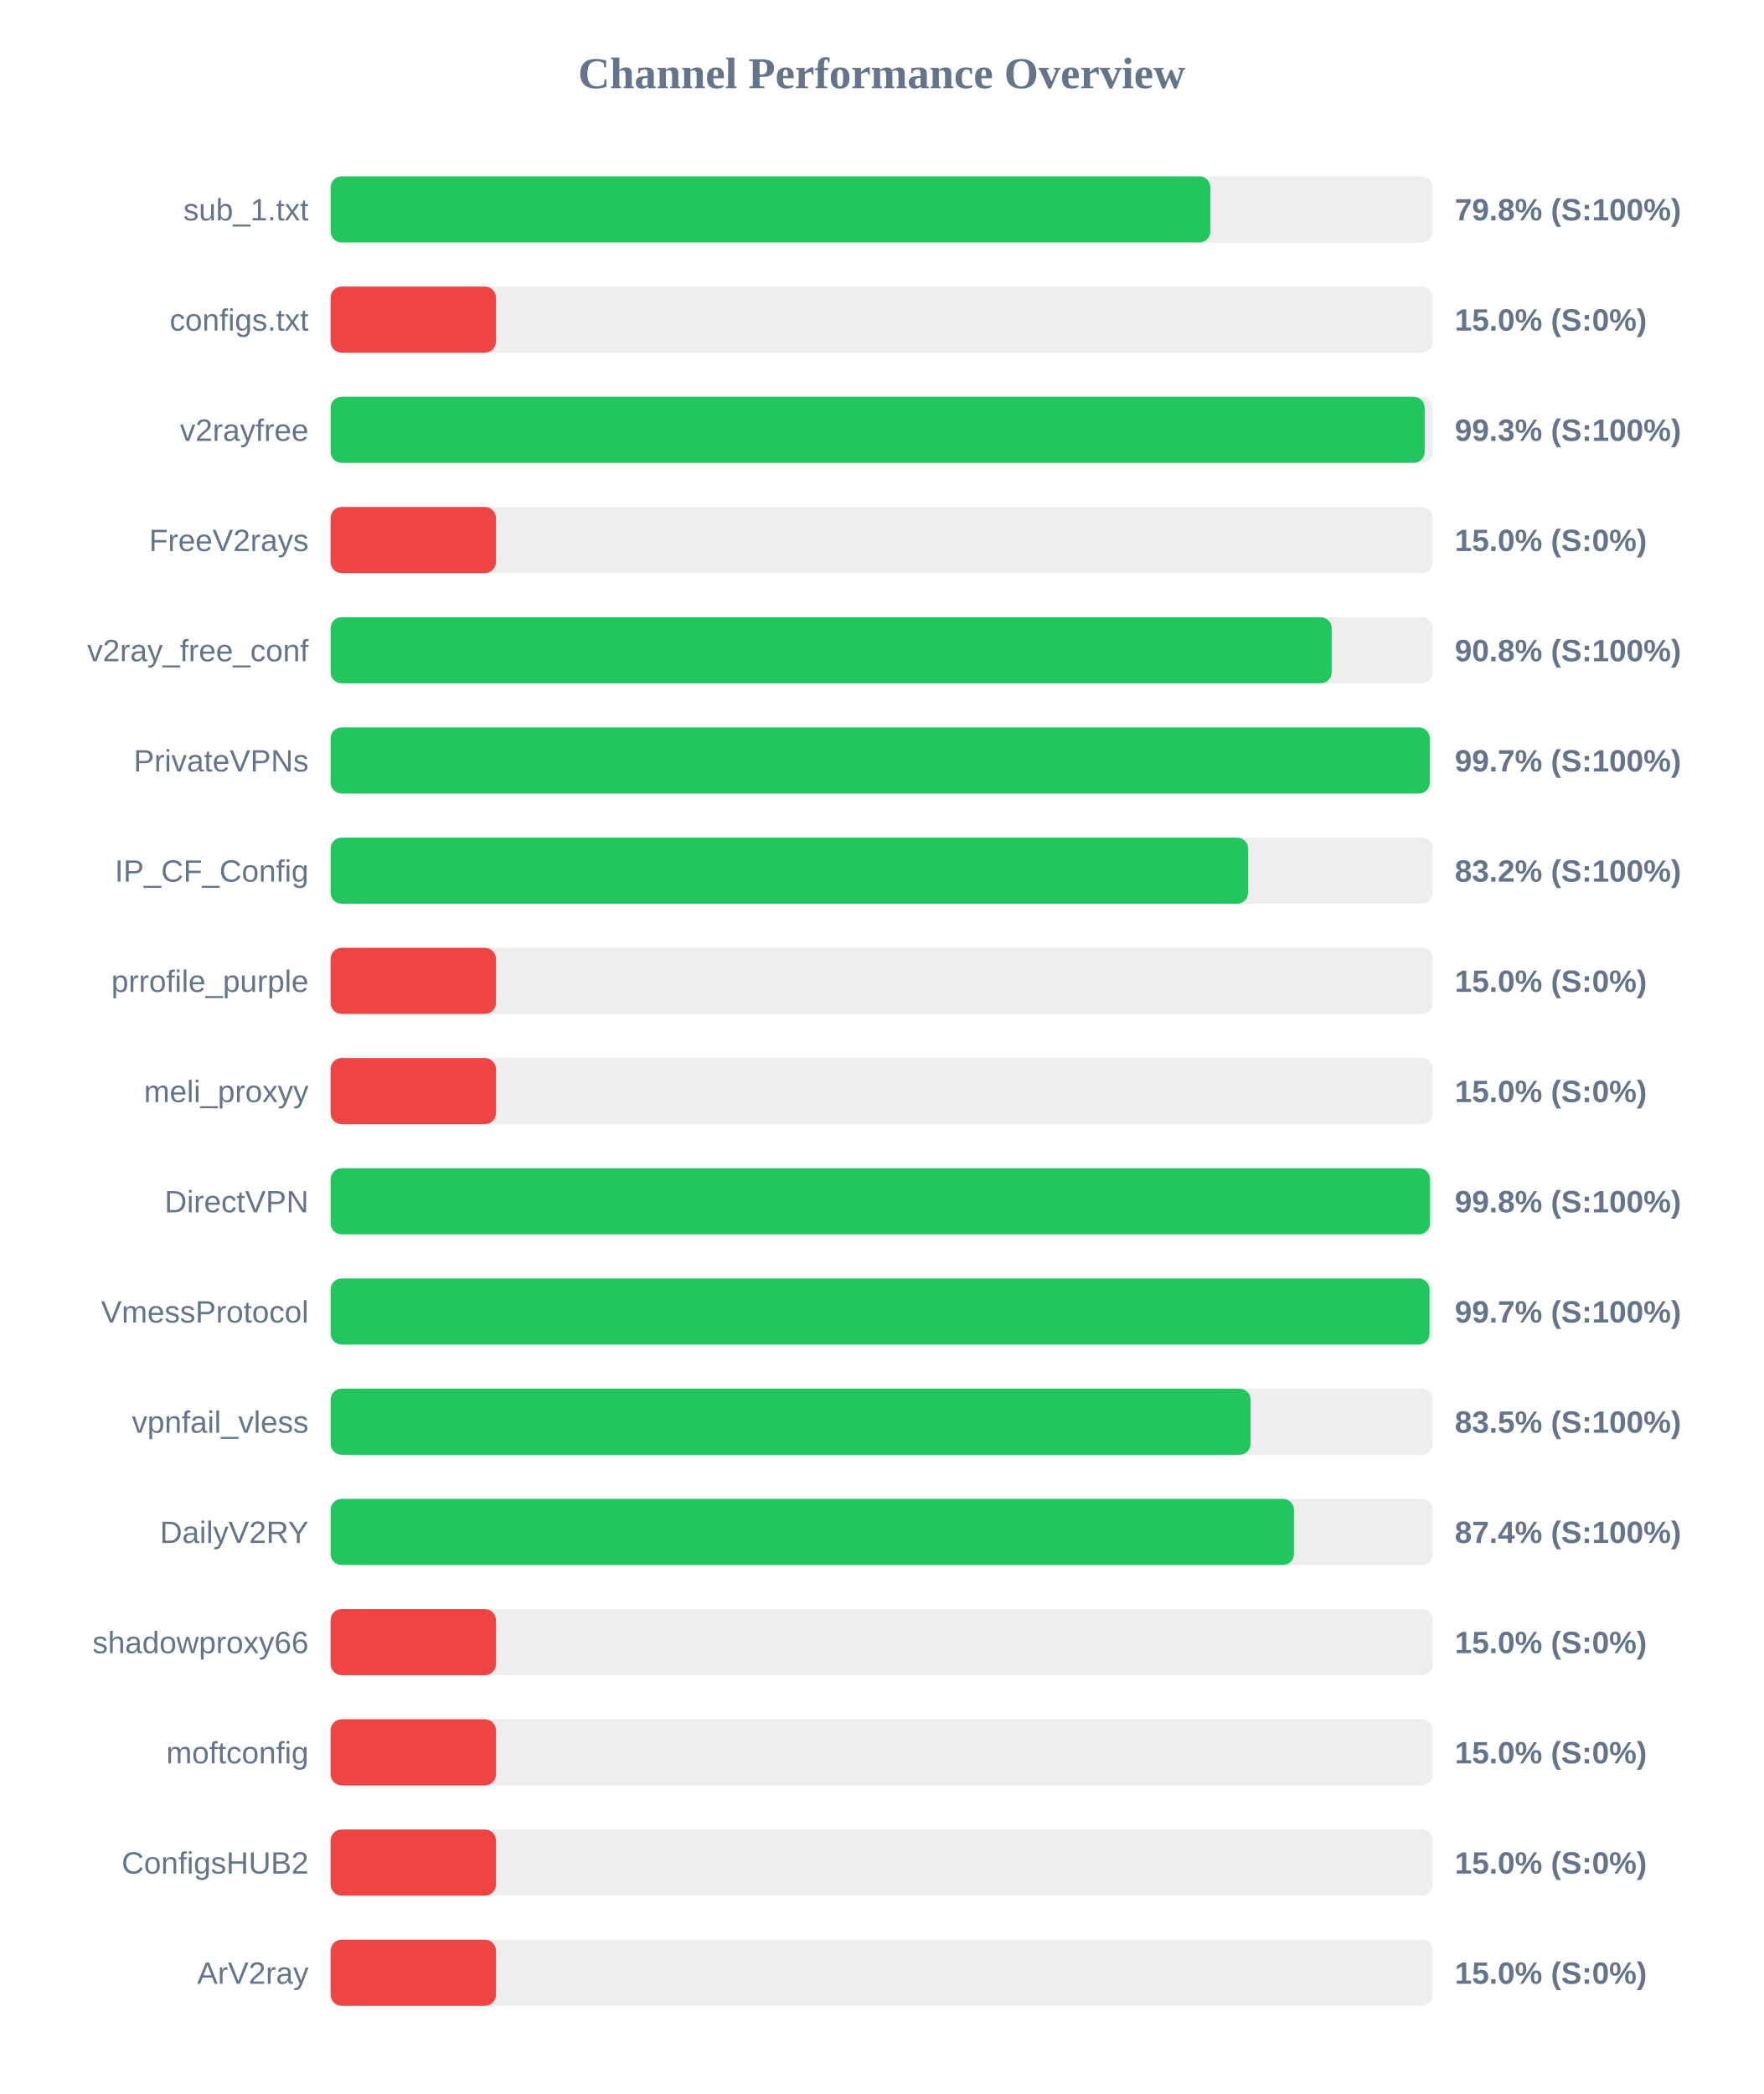
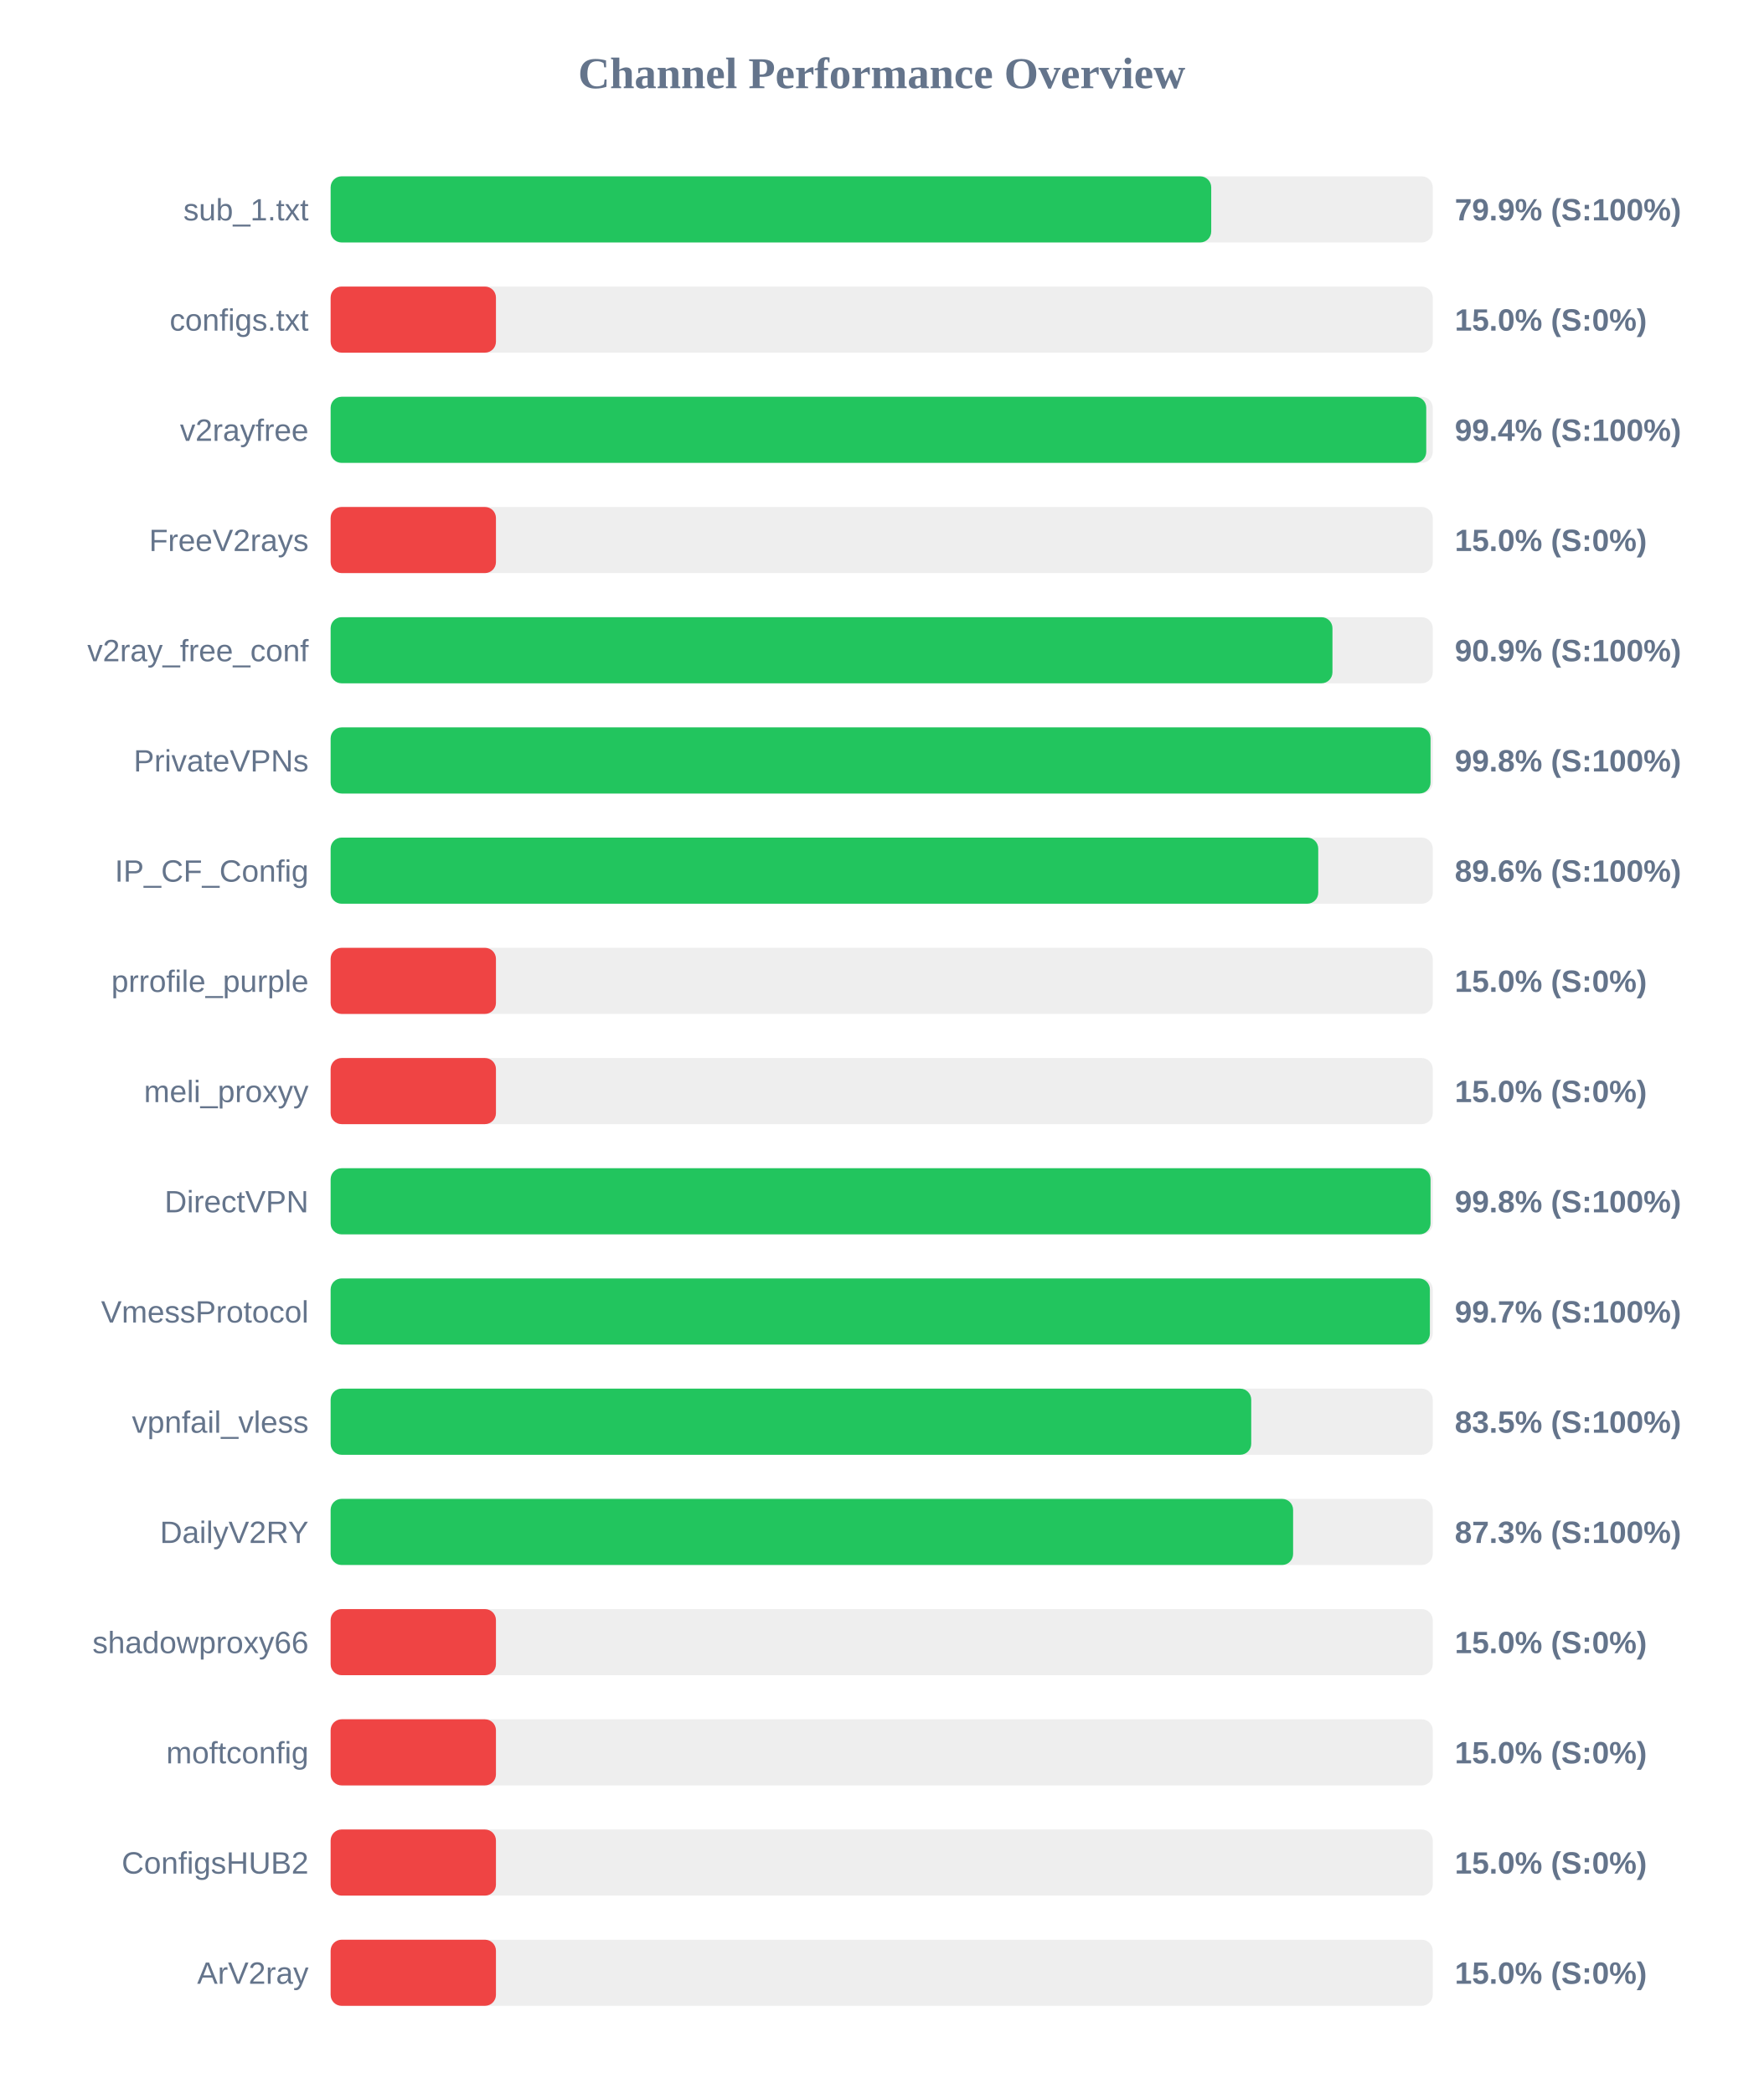
<svg xmlns="http://www.w3.org/2000/svg" width="800" height="950" version="1.1">
  <style>
        .row { font: 14px Arial; fill: #64748b; }
        .score { font: bold 14px Arial; fill: #64748b; }
    </style>
  <text x="400" y="40" text-anchor="middle" font-size="20px" font-weight="bold" fill="#64748b">Channel Performance Overview</text>
  <rect x="150" y="80" width="500" height="30" fill="#eee" rx="5" />
-   <rect x="150" y="80" width="399.1" height="30" fill="#22c55e" rx="5" />
+   <rect x="150" y="80" width="399.5" height="30" fill="#22c55e" rx="5" />
  <text x="140" y="100" text-anchor="end" class="row">sub_1.txt</text>
-   <text x="660" y="100" text-anchor="start" class="score">79.8% (S:100%)</text>
+   <text x="660" y="100" text-anchor="start" class="score">79.9% (S:100%)</text>
  <rect x="150" y="130" width="500" height="30" fill="#eee" rx="5" />
  <rect x="150" y="130" width="75.0" height="30" fill="#ef4444" rx="5" />
  <text x="140" y="150" text-anchor="end" class="row">configs.txt</text>
  <text x="660" y="150" text-anchor="start" class="score">15.0% (S:0%)</text>
  <rect x="150" y="180" width="500" height="30" fill="#eee" rx="5" />
-   <rect x="150" y="180" width="496.35" height="30" fill="#22c55e" rx="5" />
+   <rect x="150" y="180" width="497.05" height="30" fill="#22c55e" rx="5" />
  <text x="140" y="200" text-anchor="end" class="row">v2rayfree</text>
-   <text x="660" y="200" text-anchor="start" class="score">99.3% (S:100%)</text>
+   <text x="660" y="200" text-anchor="start" class="score">99.4% (S:100%)</text>
  <rect x="150" y="230" width="500" height="30" fill="#eee" rx="5" />
  <rect x="150" y="230" width="75.0" height="30" fill="#ef4444" rx="5" />
  <text x="140" y="250" text-anchor="end" class="row">FreeV2rays</text>
  <text x="660" y="250" text-anchor="start" class="score">15.0% (S:0%)</text>
  <rect x="150" y="280" width="500" height="30" fill="#eee" rx="5" />
-   <rect x="150" y="280" width="454.15" height="30" fill="#22c55e" rx="5" />
+   <rect x="150" y="280" width="454.5" height="30" fill="#22c55e" rx="5" />
  <text x="140" y="300" text-anchor="end" class="row">v2ray_free_conf</text>
-   <text x="660" y="300" text-anchor="start" class="score">90.8% (S:100%)</text>
+   <text x="660" y="300" text-anchor="start" class="score">90.9% (S:100%)</text>
  <rect x="150" y="330" width="500" height="30" fill="#eee" rx="5" />
-   <rect x="150" y="330" width="498.65" height="30" fill="#22c55e" rx="5" />
+   <rect x="150" y="330" width="499.0" height="30" fill="#22c55e" rx="5" />
  <text x="140" y="350" text-anchor="end" class="row">PrivateVPNs</text>
-   <text x="660" y="350" text-anchor="start" class="score">99.7% (S:100%)</text>
+   <text x="660" y="350" text-anchor="start" class="score">99.8% (S:100%)</text>
  <rect x="150" y="380" width="500" height="30" fill="#eee" rx="5" />
-   <rect x="150" y="380" width="416.25" height="30" fill="#22c55e" rx="5" />
+   <rect x="150" y="380" width="448.05" height="30" fill="#22c55e" rx="5" />
  <text x="140" y="400" text-anchor="end" class="row">IP_CF_Config</text>
-   <text x="660" y="400" text-anchor="start" class="score">83.2% (S:100%)</text>
+   <text x="660" y="400" text-anchor="start" class="score">89.6% (S:100%)</text>
  <rect x="150" y="430" width="500" height="30" fill="#eee" rx="5" />
  <rect x="150" y="430" width="75.0" height="30" fill="#ef4444" rx="5" />
  <text x="140" y="450" text-anchor="end" class="row">prrofile_purple</text>
  <text x="660" y="450" text-anchor="start" class="score">15.0% (S:0%)</text>
  <rect x="150" y="480" width="500" height="30" fill="#eee" rx="5" />
  <rect x="150" y="480" width="75.0" height="30" fill="#ef4444" rx="5" />
  <text x="140" y="500" text-anchor="end" class="row">meli_proxyy</text>
  <text x="660" y="500" text-anchor="start" class="score">15.0% (S:0%)</text>
  <rect x="150" y="530" width="500" height="30" fill="#eee" rx="5" />
-   <rect x="150" y="530" width="498.75" height="30" fill="#22c55e" rx="5" />
+   <rect x="150" y="530" width="499.0" height="30" fill="#22c55e" rx="5" />
  <text x="140" y="550" text-anchor="end" class="row">DirectVPN</text>
  <text x="660" y="550" text-anchor="start" class="score">99.8% (S:100%)</text>
  <rect x="150" y="580" width="500" height="30" fill="#eee" rx="5" />
-   <rect x="150" y="580" width="498.55" height="30" fill="#22c55e" rx="5" />
+   <rect x="150" y="580" width="498.7" height="30" fill="#22c55e" rx="5" />
  <text x="140" y="600" text-anchor="end" class="row">VmessProtocol</text>
  <text x="660" y="600" text-anchor="start" class="score">99.7% (S:100%)</text>
  <rect x="150" y="630" width="500" height="30" fill="#eee" rx="5" />
-   <rect x="150" y="630" width="417.35" height="30" fill="#22c55e" rx="5" />
+   <rect x="150" y="630" width="417.65" height="30" fill="#22c55e" rx="5" />
  <text x="140" y="650" text-anchor="end" class="row">vpnfail_vless</text>
  <text x="660" y="650" text-anchor="start" class="score">83.5% (S:100%)</text>
  <rect x="150" y="680" width="500" height="30" fill="#eee" rx="5" />
-   <rect x="150" y="680" width="437.05" height="30" fill="#22c55e" rx="5" />
+   <rect x="150" y="680" width="436.65" height="30" fill="#22c55e" rx="5" />
  <text x="140" y="700" text-anchor="end" class="row">DailyV2RY</text>
-   <text x="660" y="700" text-anchor="start" class="score">87.4% (S:100%)</text>
+   <text x="660" y="700" text-anchor="start" class="score">87.3% (S:100%)</text>
  <rect x="150" y="730" width="500" height="30" fill="#eee" rx="5" />
  <rect x="150" y="730" width="75.0" height="30" fill="#ef4444" rx="5" />
  <text x="140" y="750" text-anchor="end" class="row">shadowproxy66</text>
  <text x="660" y="750" text-anchor="start" class="score">15.0% (S:0%)</text>
  <rect x="150" y="780" width="500" height="30" fill="#eee" rx="5" />
  <rect x="150" y="780" width="75.0" height="30" fill="#ef4444" rx="5" />
  <text x="140" y="800" text-anchor="end" class="row">moftconfig</text>
  <text x="660" y="800" text-anchor="start" class="score">15.0% (S:0%)</text>
  <rect x="150" y="830" width="500" height="30" fill="#eee" rx="5" />
  <rect x="150" y="830" width="75.0" height="30" fill="#ef4444" rx="5" />
  <text x="140" y="850" text-anchor="end" class="row">ConfigsHUB2</text>
  <text x="660" y="850" text-anchor="start" class="score">15.0% (S:0%)</text>
  <rect x="150" y="880" width="500" height="30" fill="#eee" rx="5" />
  <rect x="150" y="880" width="75.0" height="30" fill="#ef4444" rx="5" />
  <text x="140" y="900" text-anchor="end" class="row">ArV2ray</text>
  <text x="660" y="900" text-anchor="start" class="score">15.0% (S:0%)</text>
</svg>
